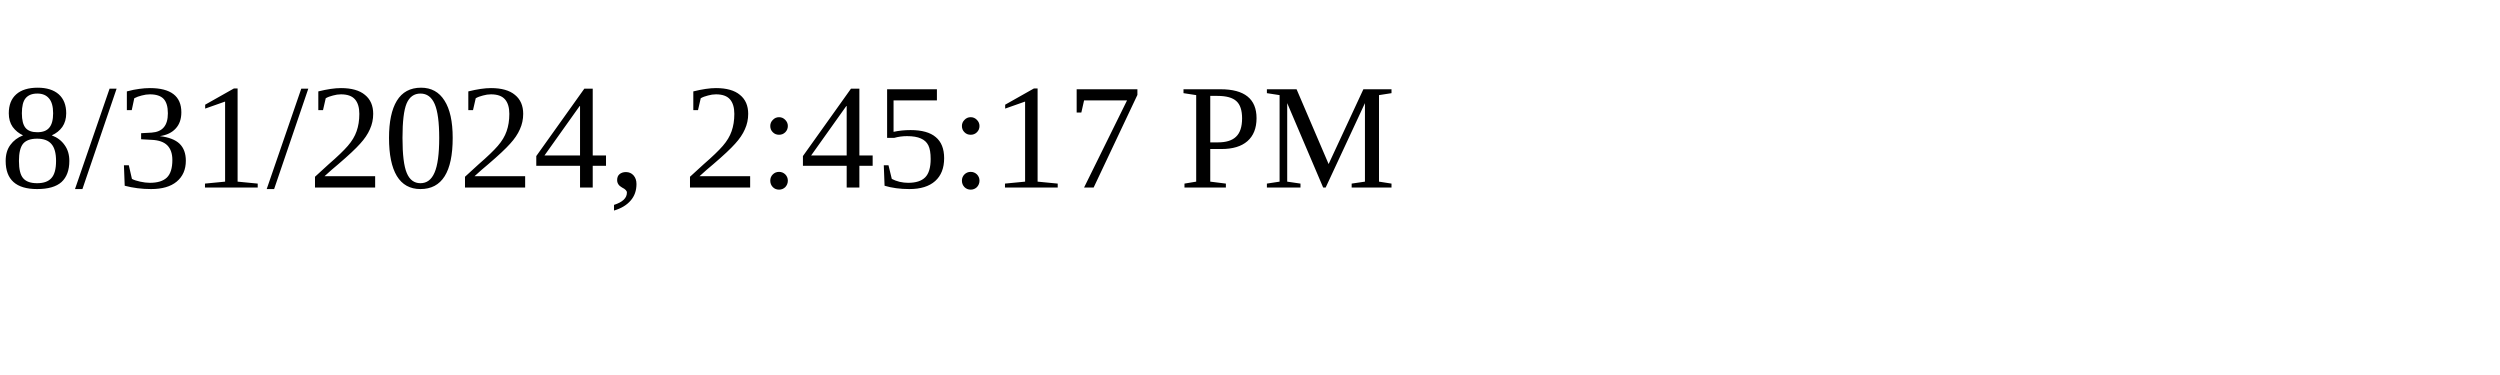
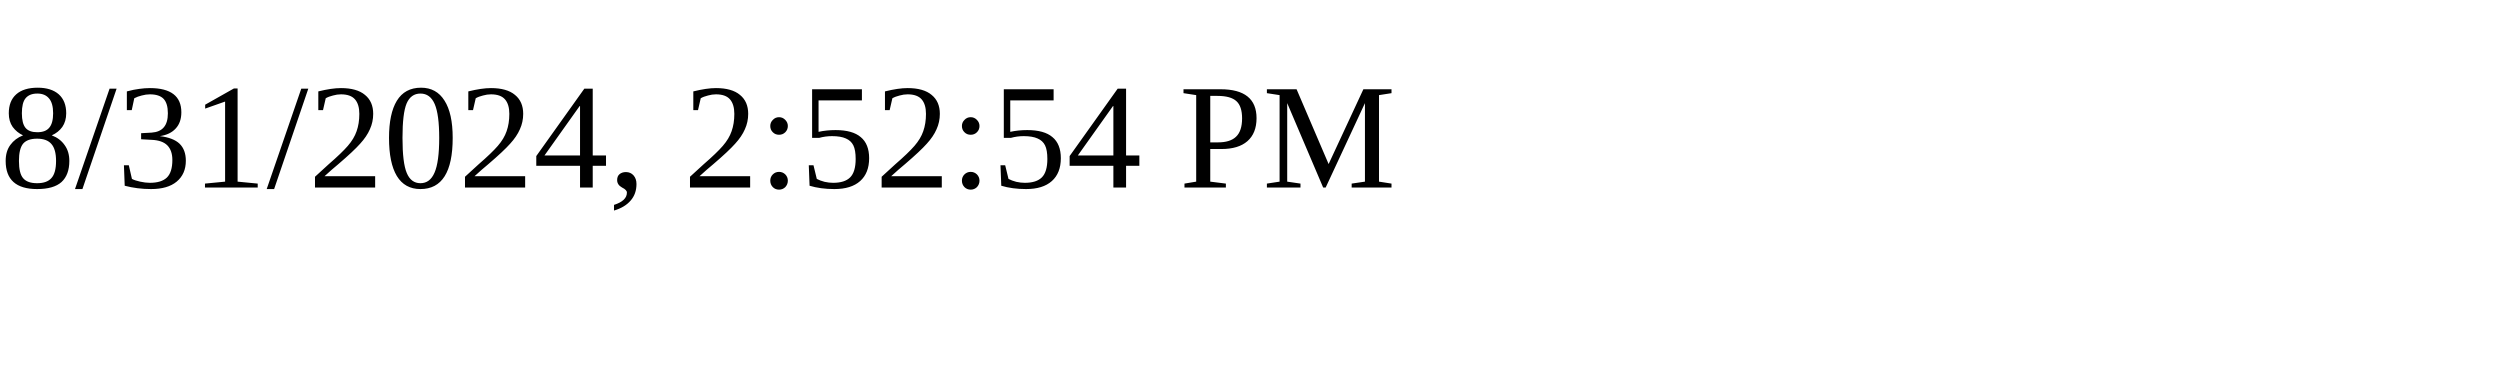
<svg xmlns="http://www.w3.org/2000/svg" height="30" width="200">
-   <text x="0" y="15">8/31/2024, 2:45:17 PM</text>
+   <text x="0" y="15">8/31/2024, 2:52:54 PM</text>
</svg>
